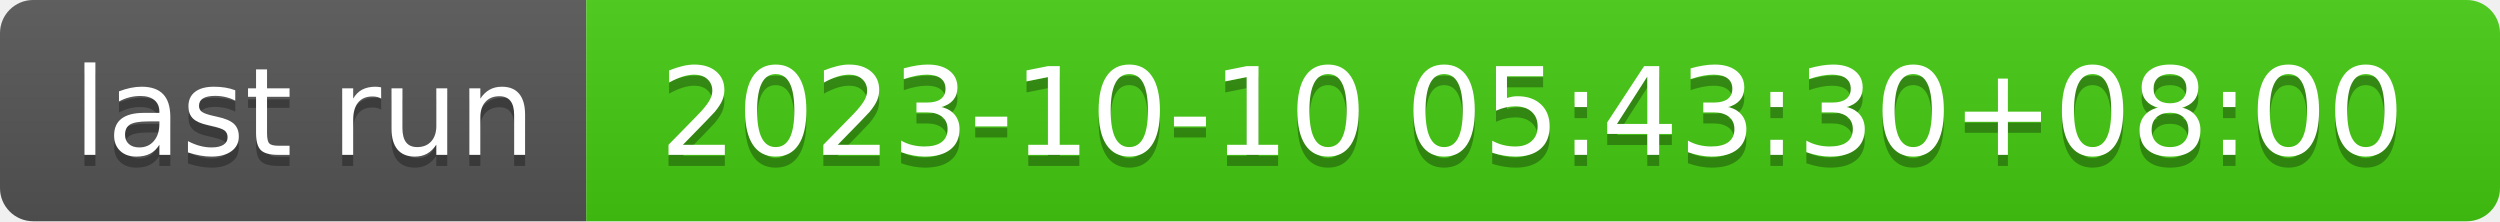
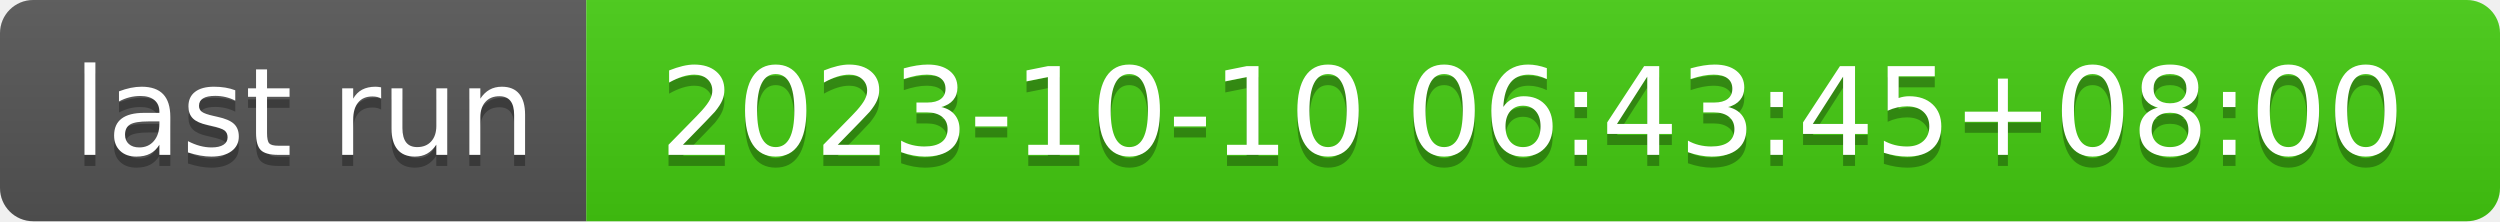
- <svg xmlns="http://www.w3.org/2000/svg" width="226" height="20" role="img" aria-label="last run: 2023-10-10 05:43:30+08:00">
+ <svg xmlns="http://www.w3.org/2000/svg" width="226" height="20" role="img" aria-label="last run: 2023-10-10 06:43:45+08:00">
  <linearGradient id="s" x2="0" y2="100%">
    <stop offset="0" stop-color="#bbb" stop-opacity=".1" />
    <stop offset="1" stop-opacity=".1" />
  </linearGradient>
  <clipPath id="r">
    <rect width="226" height="20" rx="3" fill="#fff" />
  </clipPath>
  <g clip-path="url(#r)">
    <rect width="53" height="20" fill="#555" />
    <rect x="53" width="173" height="20" fill="#4c1" />
    <rect width="226" height="20" fill="url(#s)" />
  </g>
  <g fill="#fff" text-anchor="middle" font-family="Verdana,Geneva,DejaVu Sans,sans-serif" text-rendering="geometricPrecision" font-size="110">
    <text aria-hidden="true" x="275" y="150" fill="#010101" fill-opacity=".3" transform="scale(.1)" textLength="430">last run</text>
    <text x="275" y="140" transform="scale(.1)" fill="#fff" textLength="430">last run</text>
-     <text aria-hidden="true" x="1385" y="150" fill="#010101" fill-opacity=".3" transform="scale(.1)" textLength="1630">2023-10-10 05:43:30+08:00</text>
-     <text x="1385" y="140" transform="scale(.1)" fill="#fff" textLength="1630">2023-10-10 05:43:30+08:00</text>
+     <text aria-hidden="true" x="1385" y="150" fill="#010101" fill-opacity=".3" transform="scale(.1)" textLength="1630">2023-10-10 06:43:45+08:00</text>
+     <text x="1385" y="140" transform="scale(.1)" fill="#fff" textLength="1630">2023-10-10 06:43:45+08:00</text>
  </g>
</svg>
